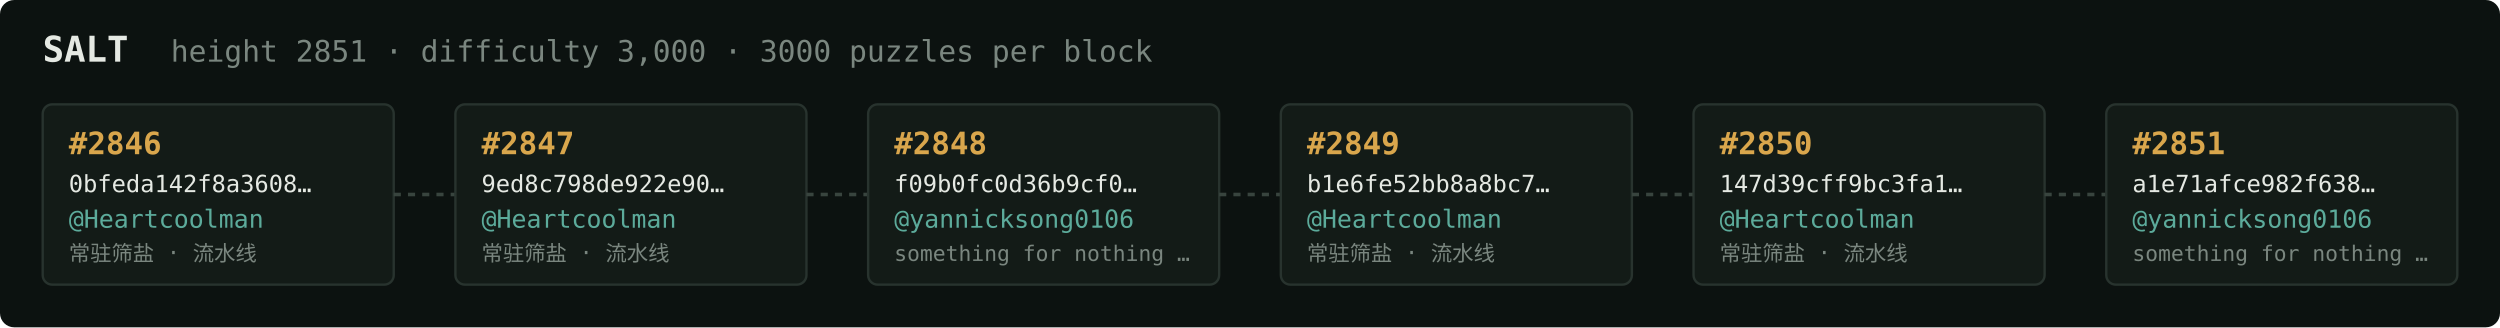
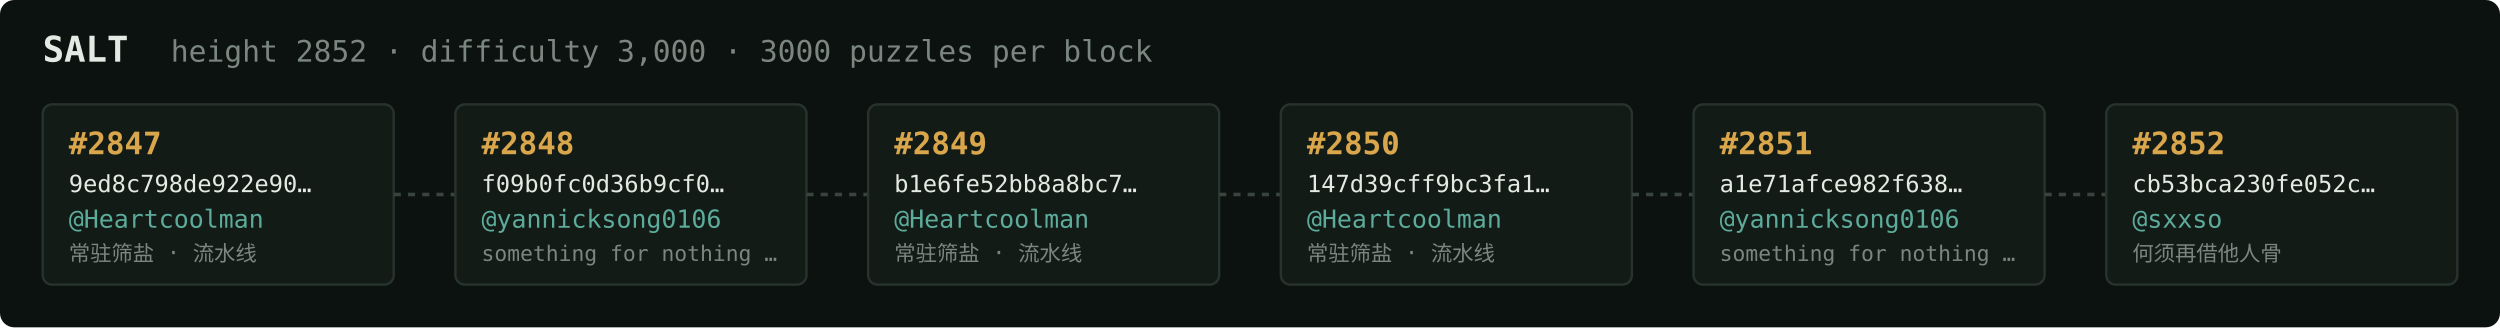
<svg xmlns="http://www.w3.org/2000/svg" width="1054" height="138" viewBox="0 0 1054 138" font-family="ui-monospace,SFMono-Regular,Menlo,monospace">
  <rect fill="#0c1210" width="1054" height="138" rx="6" />
  <text x="18" y="26" fill="#e5e9e3" font-size="15" font-weight="700">SALT</text>
-   <text x="72" y="26" fill="#7a867f" font-size="12.5">height 2851 · difficulty 3,000 · 3000 puzzles per block</text>
+   <text x="72" y="26" fill="#7a867f" font-size="12.5">height 2852 · difficulty 3,000 · 3000 puzzles per block</text>
  <rect x="18" y="44" width="148" height="76" rx="4" fill="#131b17" stroke="#28332e" stroke-width="1" />
-   <text x="29" y="65" fill="#d9a64c" font-size="13" font-weight="700">#2846</text>
-   <text x="29" y="81" fill="#e5e9e3" font-size="10">0bfeda142f8a3608…</text>
+   <text x="29" y="65" fill="#d9a64c" font-size="13" font-weight="700">#2847</text>
+   <text x="29" y="81" fill="#e5e9e3" font-size="10">9ed8c798de922e90…</text>
  <text x="29" y="96" fill="#5cab9b" font-size="10.5">@Heartcoolman</text>
  <text x="29" y="110" fill="#7a867f" font-size="9">常驻筛盐 · 流水线</text>
  <line x1="166" y1="82.0" x2="192" y2="82.0" stroke="#38443e" stroke-width="1.5" stroke-dasharray="3 3" />
  <rect x="192" y="44" width="148" height="76" rx="4" fill="#131b17" stroke="#28332e" stroke-width="1" />
-   <text x="203" y="65" fill="#d9a64c" font-size="13" font-weight="700">#2847</text>
-   <text x="203" y="81" fill="#e5e9e3" font-size="10">9ed8c798de922e90…</text>
-   <text x="203" y="96" fill="#5cab9b" font-size="10.5">@Heartcoolman</text>
-   <text x="203" y="110" fill="#7a867f" font-size="9">常驻筛盐 · 流水线</text>
+   <text x="203" y="65" fill="#d9a64c" font-size="13" font-weight="700">#2848</text>
+   <text x="203" y="81" fill="#e5e9e3" font-size="10">f09b0fc0d36b9cf0…</text>
+   <text x="203" y="96" fill="#5cab9b" font-size="10.5">@yannicksong0106</text>
+   <text x="203" y="110" fill="#7a867f" font-size="9">something for nothing …</text>
  <line x1="340" y1="82.0" x2="366" y2="82.0" stroke="#38443e" stroke-width="1.5" stroke-dasharray="3 3" />
  <rect x="366" y="44" width="148" height="76" rx="4" fill="#131b17" stroke="#28332e" stroke-width="1" />
-   <text x="377" y="65" fill="#d9a64c" font-size="13" font-weight="700">#2848</text>
-   <text x="377" y="81" fill="#e5e9e3" font-size="10">f09b0fc0d36b9cf0…</text>
-   <text x="377" y="96" fill="#5cab9b" font-size="10.5">@yannicksong0106</text>
-   <text x="377" y="110" fill="#7a867f" font-size="9">something for nothing …</text>
+   <text x="377" y="65" fill="#d9a64c" font-size="13" font-weight="700">#2849</text>
+   <text x="377" y="81" fill="#e5e9e3" font-size="10">b1e6fe52bb8a8bc7…</text>
+   <text x="377" y="96" fill="#5cab9b" font-size="10.5">@Heartcoolman</text>
+   <text x="377" y="110" fill="#7a867f" font-size="9">常驻筛盐 · 流水线</text>
  <line x1="514" y1="82.0" x2="540" y2="82.0" stroke="#38443e" stroke-width="1.5" stroke-dasharray="3 3" />
  <rect x="540" y="44" width="148" height="76" rx="4" fill="#131b17" stroke="#28332e" stroke-width="1" />
-   <text x="551" y="65" fill="#d9a64c" font-size="13" font-weight="700">#2849</text>
-   <text x="551" y="81" fill="#e5e9e3" font-size="10">b1e6fe52bb8a8bc7…</text>
+   <text x="551" y="65" fill="#d9a64c" font-size="13" font-weight="700">#2850</text>
+   <text x="551" y="81" fill="#e5e9e3" font-size="10">147d39cff9bc3fa1…</text>
  <text x="551" y="96" fill="#5cab9b" font-size="10.5">@Heartcoolman</text>
  <text x="551" y="110" fill="#7a867f" font-size="9">常驻筛盐 · 流水线</text>
  <line x1="688" y1="82.0" x2="714" y2="82.0" stroke="#38443e" stroke-width="1.5" stroke-dasharray="3 3" />
  <rect x="714" y="44" width="148" height="76" rx="4" fill="#131b17" stroke="#28332e" stroke-width="1" />
-   <text x="725" y="65" fill="#d9a64c" font-size="13" font-weight="700">#2850</text>
-   <text x="725" y="81" fill="#e5e9e3" font-size="10">147d39cff9bc3fa1…</text>
-   <text x="725" y="96" fill="#5cab9b" font-size="10.5">@Heartcoolman</text>
-   <text x="725" y="110" fill="#7a867f" font-size="9">常驻筛盐 · 流水线</text>
+   <text x="725" y="65" fill="#d9a64c" font-size="13" font-weight="700">#2851</text>
+   <text x="725" y="81" fill="#e5e9e3" font-size="10">a1e71afce982f638…</text>
+   <text x="725" y="96" fill="#5cab9b" font-size="10.5">@yannicksong0106</text>
+   <text x="725" y="110" fill="#7a867f" font-size="9">something for nothing …</text>
  <line x1="862" y1="82.0" x2="888" y2="82.0" stroke="#38443e" stroke-width="1.5" stroke-dasharray="3 3" />
  <rect x="888" y="44" width="148" height="76" rx="4" fill="#131b17" stroke="#28332e" stroke-width="1" />
-   <text x="899" y="65" fill="#d9a64c" font-size="13" font-weight="700">#2851</text>
-   <text x="899" y="81" fill="#e5e9e3" font-size="10">a1e71afce982f638…</text>
-   <text x="899" y="96" fill="#5cab9b" font-size="10.5">@yannicksong0106</text>
-   <text x="899" y="110" fill="#7a867f" font-size="9">something for nothing …</text>
+   <text x="899" y="65" fill="#d9a64c" font-size="13" font-weight="700">#2852</text>
+   <text x="899" y="81" fill="#e5e9e3" font-size="10">cb53bca230fe052c…</text>
+   <text x="899" y="96" fill="#5cab9b" font-size="10.5">@sxxso</text>
+   <text x="899" y="110" fill="#7a867f" font-size="9">何须再借他人骨</text>
</svg>
